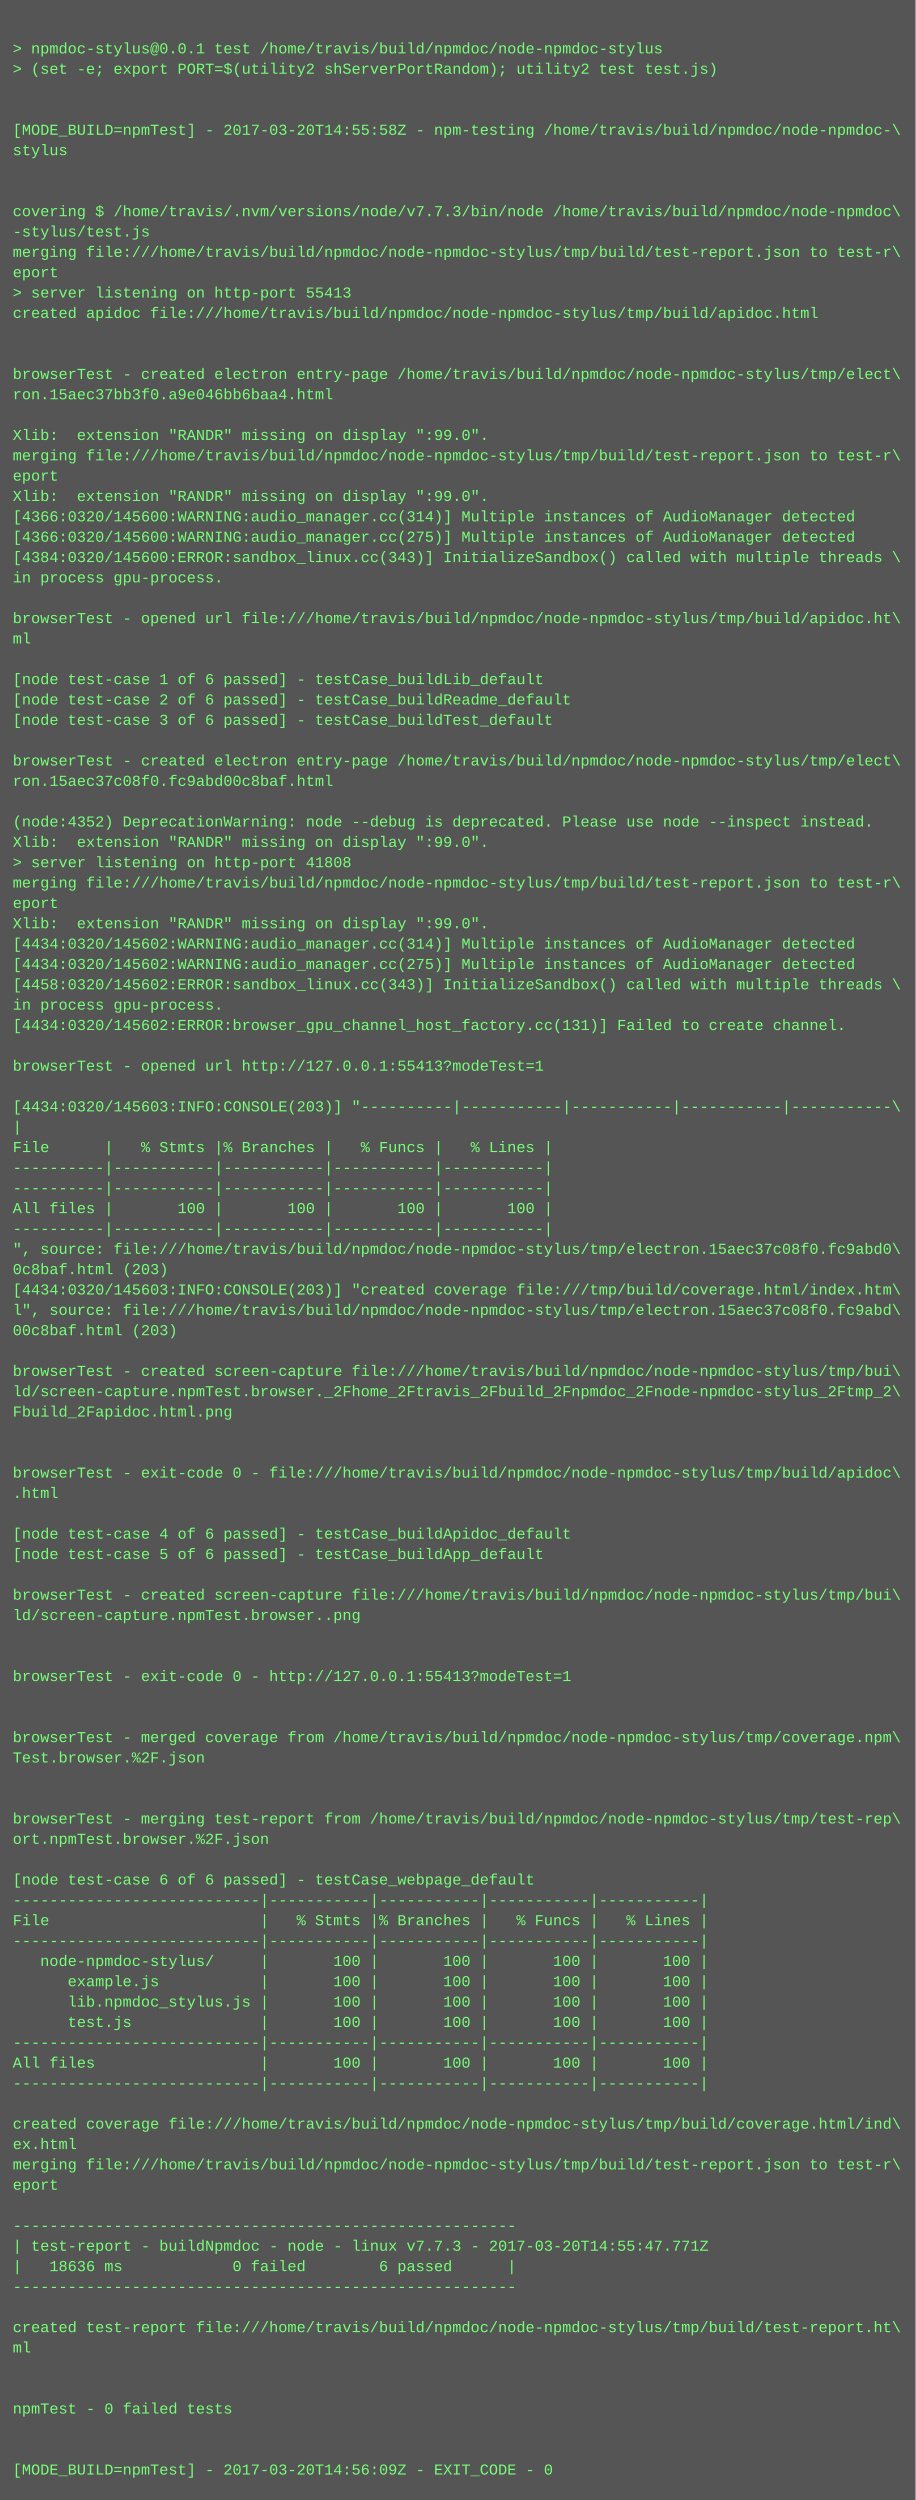
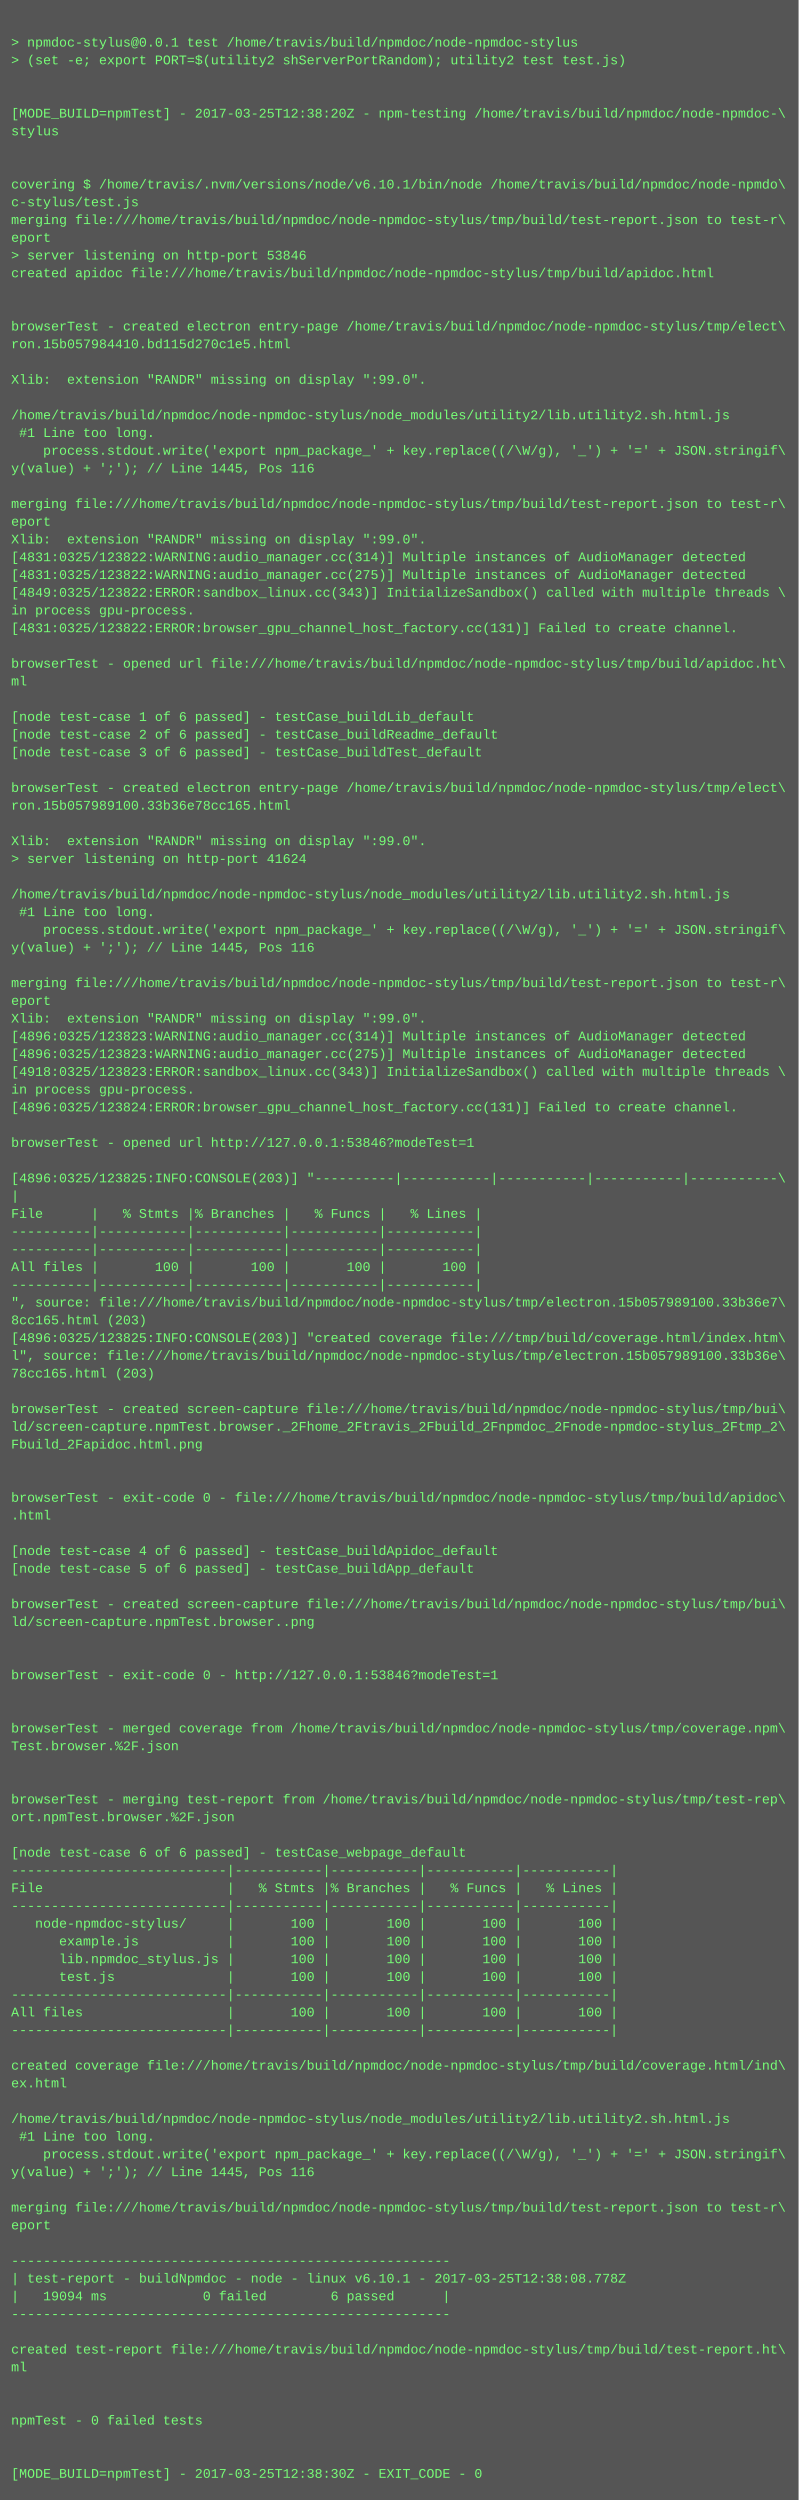
- <svg xmlns="http://www.w3.org/2000/svg" height="1966" width="720">
-   <rect height="1966" fill="#555" width="720" />
+ <svg xmlns="http://www.w3.org/2000/svg" height="2254" width="720">
+   <rect height="2254" fill="#555" width="720" />
  <text fill="#7f7" font-family="Courier New" font-size="12" xml:space="preserve">
    <tspan x="10" y="26" />
    <tspan x="10" y="42">&gt; npmdoc-stylus@0.0.1 test /home/travis/build/npmdoc/node-npmdoc-stylus</tspan>
    <tspan x="10" y="58">&gt; (set -e; export PORT=$(utility2 shServerPortRandom); utility2 test test.js)</tspan>
    <tspan x="10" y="74" />
    <tspan x="10" y="90" />
-     <tspan x="10" y="106">[MODE_BUILD=npmTest] - 2017-03-20T14:55:58Z - npm-testing /home/travis/build/npmdoc/node-npmdoc-\</tspan>
+     <tspan x="10" y="106">[MODE_BUILD=npmTest] - 2017-03-25T12:38:20Z - npm-testing /home/travis/build/npmdoc/node-npmdoc-\</tspan>
    <tspan x="10" y="122">stylus</tspan>
    <tspan x="10" y="138" />
    <tspan x="10" y="154" />
-     <tspan x="10" y="170">covering $ /home/travis/.nvm/versions/node/v7.7.3/bin/node /home/travis/build/npmdoc/node-npmdoc\</tspan>
-     <tspan x="10" y="186">-stylus/test.js</tspan>
+     <tspan x="10" y="170">covering $ /home/travis/.nvm/versions/node/v6.10.1/bin/node /home/travis/build/npmdoc/node-npmdo\</tspan>
+     <tspan x="10" y="186">c-stylus/test.js</tspan>
    <tspan x="10" y="202">merging file:///home/travis/build/npmdoc/node-npmdoc-stylus/tmp/build/test-report.json to test-r\</tspan>
    <tspan x="10" y="218">eport</tspan>
-     <tspan x="10" y="234">&gt; server listening on http-port 55413</tspan>
+     <tspan x="10" y="234">&gt; server listening on http-port 53846</tspan>
    <tspan x="10" y="250">created apidoc file:///home/travis/build/npmdoc/node-npmdoc-stylus/tmp/build/apidoc.html</tspan>
    <tspan x="10" y="266" />
    <tspan x="10" y="282" />
    <tspan x="10" y="298">browserTest - created electron entry-page /home/travis/build/npmdoc/node-npmdoc-stylus/tmp/elect\</tspan>
-     <tspan x="10" y="314">ron.15aec37bb3f0.a9e046bb6baa4.html</tspan>
+     <tspan x="10" y="314">ron.15b057984410.bd115d270c1e5.html</tspan>
    <tspan x="10" y="330" />
    <tspan x="10" y="346">Xlib:  extension "RANDR" missing on display ":99.0".</tspan>
-     <tspan x="10" y="362">merging file:///home/travis/build/npmdoc/node-npmdoc-stylus/tmp/build/test-report.json to test-r\</tspan>
-     <tspan x="10" y="378">eport</tspan>
-     <tspan x="10" y="394">Xlib:  extension "RANDR" missing on display ":99.0".</tspan>
-     <tspan x="10" y="410">[4366:0320/145600:WARNING:audio_manager.cc(314)] Multiple instances of AudioManager detected</tspan>
-     <tspan x="10" y="426">[4366:0320/145600:WARNING:audio_manager.cc(275)] Multiple instances of AudioManager detected</tspan>
-     <tspan x="10" y="442">[4384:0320/145600:ERROR:sandbox_linux.cc(343)] InitializeSandbox() called with multiple threads \</tspan>
-     <tspan x="10" y="458">in process gpu-process. </tspan>
-     <tspan x="10" y="474" />
-     <tspan x="10" y="490">browserTest - opened url file:///home/travis/build/npmdoc/node-npmdoc-stylus/tmp/build/apidoc.ht\</tspan>
-     <tspan x="10" y="506">ml</tspan>
-     <tspan x="10" y="522" />
-     <tspan x="10" y="538">[node test-case 1 of 6 passed] - testCase_buildLib_default</tspan>
-     <tspan x="10" y="554">[node test-case 2 of 6 passed] - testCase_buildReadme_default</tspan>
-     <tspan x="10" y="570">[node test-case 3 of 6 passed] - testCase_buildTest_default</tspan>
+     <tspan x="10" y="362" />
+     <tspan x="10" y="378">/home/travis/build/npmdoc/node-npmdoc-stylus/node_modules/utility2/lib.utility2.sh.html.js</tspan>
+     <tspan x="10" y="394"> #1 Line too long.</tspan>
+     <tspan x="10" y="410">    process.stdout.write('export npm_package_' + key.replace((/\W/g), '_') + '=' + JSON.stringif\</tspan>
+     <tspan x="10" y="426">y(value) + ';'); // Line 1445, Pos 116</tspan>
+     <tspan x="10" y="442" />
+     <tspan x="10" y="458">merging file:///home/travis/build/npmdoc/node-npmdoc-stylus/tmp/build/test-report.json to test-r\</tspan>
+     <tspan x="10" y="474">eport</tspan>
+     <tspan x="10" y="490">Xlib:  extension "RANDR" missing on display ":99.0".</tspan>
+     <tspan x="10" y="506">[4831:0325/123822:WARNING:audio_manager.cc(314)] Multiple instances of AudioManager detected</tspan>
+     <tspan x="10" y="522">[4831:0325/123822:WARNING:audio_manager.cc(275)] Multiple instances of AudioManager detected</tspan>
+     <tspan x="10" y="538">[4849:0325/123822:ERROR:sandbox_linux.cc(343)] InitializeSandbox() called with multiple threads \</tspan>
+     <tspan x="10" y="554">in process gpu-process. </tspan>
+     <tspan x="10" y="570">[4831:0325/123822:ERROR:browser_gpu_channel_host_factory.cc(131)] Failed to create channel.</tspan>
    <tspan x="10" y="586" />
-     <tspan x="10" y="602">browserTest - created electron entry-page /home/travis/build/npmdoc/node-npmdoc-stylus/tmp/elect\</tspan>
-     <tspan x="10" y="618">ron.15aec37c08f0.fc9abd00c8baf.html</tspan>
+     <tspan x="10" y="602">browserTest - opened url file:///home/travis/build/npmdoc/node-npmdoc-stylus/tmp/build/apidoc.ht\</tspan>
+     <tspan x="10" y="618">ml</tspan>
    <tspan x="10" y="634" />
-     <tspan x="10" y="650">(node:4352) DeprecationWarning: node --debug is deprecated. Please use node --inspect instead.</tspan>
-     <tspan x="10" y="666">Xlib:  extension "RANDR" missing on display ":99.0".</tspan>
-     <tspan x="10" y="682">&gt; server listening on http-port 41808</tspan>
-     <tspan x="10" y="698">merging file:///home/travis/build/npmdoc/node-npmdoc-stylus/tmp/build/test-report.json to test-r\</tspan>
-     <tspan x="10" y="714">eport</tspan>
-     <tspan x="10" y="730">Xlib:  extension "RANDR" missing on display ":99.0".</tspan>
-     <tspan x="10" y="746">[4434:0320/145602:WARNING:audio_manager.cc(314)] Multiple instances of AudioManager detected</tspan>
-     <tspan x="10" y="762">[4434:0320/145602:WARNING:audio_manager.cc(275)] Multiple instances of AudioManager detected</tspan>
-     <tspan x="10" y="778">[4458:0320/145602:ERROR:sandbox_linux.cc(343)] InitializeSandbox() called with multiple threads \</tspan>
-     <tspan x="10" y="794">in process gpu-process. </tspan>
-     <tspan x="10" y="810">[4434:0320/145602:ERROR:browser_gpu_channel_host_factory.cc(131)] Failed to create channel.</tspan>
-     <tspan x="10" y="826" />
-     <tspan x="10" y="842">browserTest - opened url http://127.0.0.1:55413?modeTest=1</tspan>
-     <tspan x="10" y="858" />
-     <tspan x="10" y="874">[4434:0320/145603:INFO:CONSOLE(203)] "----------|-----------|-----------|-----------|-----------\</tspan>
-     <tspan x="10" y="890">|</tspan>
-     <tspan x="10" y="906">File      |   % Stmts |% Branches |   % Funcs |   % Lines |</tspan>
-     <tspan x="10" y="922">----------|-----------|-----------|-----------|-----------|</tspan>
-     <tspan x="10" y="938">----------|-----------|-----------|-----------|-----------|</tspan>
-     <tspan x="10" y="954">All files |       100 |       100 |       100 |       100 |</tspan>
-     <tspan x="10" y="970">----------|-----------|-----------|-----------|-----------|</tspan>
-     <tspan x="10" y="986">", source: file:///home/travis/build/npmdoc/node-npmdoc-stylus/tmp/electron.15aec37c08f0.fc9abd0\</tspan>
-     <tspan x="10" y="1002">0c8baf.html (203)</tspan>
-     <tspan x="10" y="1018">[4434:0320/145603:INFO:CONSOLE(203)] "created coverage file:///tmp/build/coverage.html/index.htm\</tspan>
-     <tspan x="10" y="1034">l", source: file:///home/travis/build/npmdoc/node-npmdoc-stylus/tmp/electron.15aec37c08f0.fc9abd\</tspan>
-     <tspan x="10" y="1050">00c8baf.html (203)</tspan>
-     <tspan x="10" y="1066" />
-     <tspan x="10" y="1082">browserTest - created screen-capture file:///home/travis/build/npmdoc/node-npmdoc-stylus/tmp/bui\</tspan>
-     <tspan x="10" y="1098">ld/screen-capture.npmTest.browser._2Fhome_2Ftravis_2Fbuild_2Fnpmdoc_2Fnode-npmdoc-stylus_2Ftmp_2\</tspan>
-     <tspan x="10" y="1114">Fbuild_2Fapidoc.html.png</tspan>
-     <tspan x="10" y="1130" />
-     <tspan x="10" y="1146" />
-     <tspan x="10" y="1162">browserTest - exit-code 0 - file:///home/travis/build/npmdoc/node-npmdoc-stylus/tmp/build/apidoc\</tspan>
-     <tspan x="10" y="1178">.html</tspan>
-     <tspan x="10" y="1194" />
-     <tspan x="10" y="1210">[node test-case 4 of 6 passed] - testCase_buildApidoc_default</tspan>
-     <tspan x="10" y="1226">[node test-case 5 of 6 passed] - testCase_buildApp_default</tspan>
-     <tspan x="10" y="1242" />
-     <tspan x="10" y="1258">browserTest - created screen-capture file:///home/travis/build/npmdoc/node-npmdoc-stylus/tmp/bui\</tspan>
-     <tspan x="10" y="1274">ld/screen-capture.npmTest.browser..png</tspan>
-     <tspan x="10" y="1290" />
-     <tspan x="10" y="1306" />
-     <tspan x="10" y="1322">browserTest - exit-code 0 - http://127.0.0.1:55413?modeTest=1</tspan>
+     <tspan x="10" y="650">[node test-case 1 of 6 passed] - testCase_buildLib_default</tspan>
+     <tspan x="10" y="666">[node test-case 2 of 6 passed] - testCase_buildReadme_default</tspan>
+     <tspan x="10" y="682">[node test-case 3 of 6 passed] - testCase_buildTest_default</tspan>
+     <tspan x="10" y="698" />
+     <tspan x="10" y="714">browserTest - created electron entry-page /home/travis/build/npmdoc/node-npmdoc-stylus/tmp/elect\</tspan>
+     <tspan x="10" y="730">ron.15b057989100.33b36e78cc165.html</tspan>
+     <tspan x="10" y="746" />
+     <tspan x="10" y="762">Xlib:  extension "RANDR" missing on display ":99.0".</tspan>
+     <tspan x="10" y="778">&gt; server listening on http-port 41624</tspan>
+     <tspan x="10" y="794" />
+     <tspan x="10" y="810">/home/travis/build/npmdoc/node-npmdoc-stylus/node_modules/utility2/lib.utility2.sh.html.js</tspan>
+     <tspan x="10" y="826"> #1 Line too long.</tspan>
+     <tspan x="10" y="842">    process.stdout.write('export npm_package_' + key.replace((/\W/g), '_') + '=' + JSON.stringif\</tspan>
+     <tspan x="10" y="858">y(value) + ';'); // Line 1445, Pos 116</tspan>
+     <tspan x="10" y="874" />
+     <tspan x="10" y="890">merging file:///home/travis/build/npmdoc/node-npmdoc-stylus/tmp/build/test-report.json to test-r\</tspan>
+     <tspan x="10" y="906">eport</tspan>
+     <tspan x="10" y="922">Xlib:  extension "RANDR" missing on display ":99.0".</tspan>
+     <tspan x="10" y="938">[4896:0325/123823:WARNING:audio_manager.cc(314)] Multiple instances of AudioManager detected</tspan>
+     <tspan x="10" y="954">[4896:0325/123823:WARNING:audio_manager.cc(275)] Multiple instances of AudioManager detected</tspan>
+     <tspan x="10" y="970">[4918:0325/123823:ERROR:sandbox_linux.cc(343)] InitializeSandbox() called with multiple threads \</tspan>
+     <tspan x="10" y="986">in process gpu-process. </tspan>
+     <tspan x="10" y="1002">[4896:0325/123824:ERROR:browser_gpu_channel_host_factory.cc(131)] Failed to create channel.</tspan>
+     <tspan x="10" y="1018" />
+     <tspan x="10" y="1034">browserTest - opened url http://127.0.0.1:53846?modeTest=1</tspan>
+     <tspan x="10" y="1050" />
+     <tspan x="10" y="1066">[4896:0325/123825:INFO:CONSOLE(203)] "----------|-----------|-----------|-----------|-----------\</tspan>
+     <tspan x="10" y="1082">|</tspan>
+     <tspan x="10" y="1098">File      |   % Stmts |% Branches |   % Funcs |   % Lines |</tspan>
+     <tspan x="10" y="1114">----------|-----------|-----------|-----------|-----------|</tspan>
+     <tspan x="10" y="1130">----------|-----------|-----------|-----------|-----------|</tspan>
+     <tspan x="10" y="1146">All files |       100 |       100 |       100 |       100 |</tspan>
+     <tspan x="10" y="1162">----------|-----------|-----------|-----------|-----------|</tspan>
+     <tspan x="10" y="1178">", source: file:///home/travis/build/npmdoc/node-npmdoc-stylus/tmp/electron.15b057989100.33b36e7\</tspan>
+     <tspan x="10" y="1194">8cc165.html (203)</tspan>
+     <tspan x="10" y="1210">[4896:0325/123825:INFO:CONSOLE(203)] "created coverage file:///tmp/build/coverage.html/index.htm\</tspan>
+     <tspan x="10" y="1226">l", source: file:///home/travis/build/npmdoc/node-npmdoc-stylus/tmp/electron.15b057989100.33b36e\</tspan>
+     <tspan x="10" y="1242">78cc165.html (203)</tspan>
+     <tspan x="10" y="1258" />
+     <tspan x="10" y="1274">browserTest - created screen-capture file:///home/travis/build/npmdoc/node-npmdoc-stylus/tmp/bui\</tspan>
+     <tspan x="10" y="1290">ld/screen-capture.npmTest.browser._2Fhome_2Ftravis_2Fbuild_2Fnpmdoc_2Fnode-npmdoc-stylus_2Ftmp_2\</tspan>
+     <tspan x="10" y="1306">Fbuild_2Fapidoc.html.png</tspan>
+     <tspan x="10" y="1322" />
    <tspan x="10" y="1338" />
-     <tspan x="10" y="1354" />
-     <tspan x="10" y="1370">browserTest - merged coverage from /home/travis/build/npmdoc/node-npmdoc-stylus/tmp/coverage.npm\</tspan>
-     <tspan x="10" y="1386">Test.browser.%2F.json</tspan>
-     <tspan x="10" y="1402" />
-     <tspan x="10" y="1418" />
-     <tspan x="10" y="1434">browserTest - merging test-report from /home/travis/build/npmdoc/node-npmdoc-stylus/tmp/test-rep\</tspan>
-     <tspan x="10" y="1450">ort.npmTest.browser.%2F.json</tspan>
-     <tspan x="10" y="1466" />
-     <tspan x="10" y="1482">[node test-case 6 of 6 passed] - testCase_webpage_default</tspan>
-     <tspan x="10" y="1498">---------------------------|-----------|-----------|-----------|-----------|</tspan>
-     <tspan x="10" y="1514">File                       |   % Stmts |% Branches |   % Funcs |   % Lines |</tspan>
-     <tspan x="10" y="1530">---------------------------|-----------|-----------|-----------|-----------|</tspan>
-     <tspan x="10" y="1546">   node-npmdoc-stylus/     |       100 |       100 |       100 |       100 |</tspan>
-     <tspan x="10" y="1562">      example.js           |       100 |       100 |       100 |       100 |</tspan>
-     <tspan x="10" y="1578">      lib.npmdoc_stylus.js |       100 |       100 |       100 |       100 |</tspan>
-     <tspan x="10" y="1594">      test.js              |       100 |       100 |       100 |       100 |</tspan>
-     <tspan x="10" y="1610">---------------------------|-----------|-----------|-----------|-----------|</tspan>
-     <tspan x="10" y="1626">All files                  |       100 |       100 |       100 |       100 |</tspan>
-     <tspan x="10" y="1642">---------------------------|-----------|-----------|-----------|-----------|</tspan>
+     <tspan x="10" y="1354">browserTest - exit-code 0 - file:///home/travis/build/npmdoc/node-npmdoc-stylus/tmp/build/apidoc\</tspan>
+     <tspan x="10" y="1370">.html</tspan>
+     <tspan x="10" y="1386" />
+     <tspan x="10" y="1402">[node test-case 4 of 6 passed] - testCase_buildApidoc_default</tspan>
+     <tspan x="10" y="1418">[node test-case 5 of 6 passed] - testCase_buildApp_default</tspan>
+     <tspan x="10" y="1434" />
+     <tspan x="10" y="1450">browserTest - created screen-capture file:///home/travis/build/npmdoc/node-npmdoc-stylus/tmp/bui\</tspan>
+     <tspan x="10" y="1466">ld/screen-capture.npmTest.browser..png</tspan>
+     <tspan x="10" y="1482" />
+     <tspan x="10" y="1498" />
+     <tspan x="10" y="1514">browserTest - exit-code 0 - http://127.0.0.1:53846?modeTest=1</tspan>
+     <tspan x="10" y="1530" />
+     <tspan x="10" y="1546" />
+     <tspan x="10" y="1562">browserTest - merged coverage from /home/travis/build/npmdoc/node-npmdoc-stylus/tmp/coverage.npm\</tspan>
+     <tspan x="10" y="1578">Test.browser.%2F.json</tspan>
+     <tspan x="10" y="1594" />
+     <tspan x="10" y="1610" />
+     <tspan x="10" y="1626">browserTest - merging test-report from /home/travis/build/npmdoc/node-npmdoc-stylus/tmp/test-rep\</tspan>
+     <tspan x="10" y="1642">ort.npmTest.browser.%2F.json</tspan>
    <tspan x="10" y="1658" />
-     <tspan x="10" y="1674">created coverage file:///home/travis/build/npmdoc/node-npmdoc-stylus/tmp/build/coverage.html/ind\</tspan>
-     <tspan x="10" y="1690">ex.html</tspan>
-     <tspan x="10" y="1706">merging file:///home/travis/build/npmdoc/node-npmdoc-stylus/tmp/build/test-report.json to test-r\</tspan>
-     <tspan x="10" y="1722">eport</tspan>
-     <tspan x="10" y="1738" />
-     <tspan x="10" y="1754">-------------------------------------------------------</tspan>
-     <tspan x="10" y="1770">| test-report - buildNpmdoc - node - linux v7.7.3 - 2017-03-20T14:55:47.771Z</tspan>
-     <tspan x="10" y="1786">|   18636 ms            0 failed        6 passed      |</tspan>
-     <tspan x="10" y="1802">-------------------------------------------------------</tspan>
-     <tspan x="10" y="1818" />
-     <tspan x="10" y="1834">created test-report file:///home/travis/build/npmdoc/node-npmdoc-stylus/tmp/build/test-report.ht\</tspan>
-     <tspan x="10" y="1850">ml</tspan>
-     <tspan x="10" y="1866" />
-     <tspan x="10" y="1882" />
-     <tspan x="10" y="1898">npmTest - 0 failed tests</tspan>
-     <tspan x="10" y="1914" />
-     <tspan x="10" y="1930" />
-     <tspan x="10" y="1946">[MODE_BUILD=npmTest] - 2017-03-20T14:56:09Z - EXIT_CODE - 0</tspan>
+     <tspan x="10" y="1674">[node test-case 6 of 6 passed] - testCase_webpage_default</tspan>
+     <tspan x="10" y="1690">---------------------------|-----------|-----------|-----------|-----------|</tspan>
+     <tspan x="10" y="1706">File                       |   % Stmts |% Branches |   % Funcs |   % Lines |</tspan>
+     <tspan x="10" y="1722">---------------------------|-----------|-----------|-----------|-----------|</tspan>
+     <tspan x="10" y="1738">   node-npmdoc-stylus/     |       100 |       100 |       100 |       100 |</tspan>
+     <tspan x="10" y="1754">      example.js           |       100 |       100 |       100 |       100 |</tspan>
+     <tspan x="10" y="1770">      lib.npmdoc_stylus.js |       100 |       100 |       100 |       100 |</tspan>
+     <tspan x="10" y="1786">      test.js              |       100 |       100 |       100 |       100 |</tspan>
+     <tspan x="10" y="1802">---------------------------|-----------|-----------|-----------|-----------|</tspan>
+     <tspan x="10" y="1818">All files                  |       100 |       100 |       100 |       100 |</tspan>
+     <tspan x="10" y="1834">---------------------------|-----------|-----------|-----------|-----------|</tspan>
+     <tspan x="10" y="1850" />
+     <tspan x="10" y="1866">created coverage file:///home/travis/build/npmdoc/node-npmdoc-stylus/tmp/build/coverage.html/ind\</tspan>
+     <tspan x="10" y="1882">ex.html</tspan>
+     <tspan x="10" y="1898" />
+     <tspan x="10" y="1914">/home/travis/build/npmdoc/node-npmdoc-stylus/node_modules/utility2/lib.utility2.sh.html.js</tspan>
+     <tspan x="10" y="1930"> #1 Line too long.</tspan>
+     <tspan x="10" y="1946">    process.stdout.write('export npm_package_' + key.replace((/\W/g), '_') + '=' + JSON.stringif\</tspan>
+     <tspan x="10" y="1962">y(value) + ';'); // Line 1445, Pos 116</tspan>
+     <tspan x="10" y="1978" />
+     <tspan x="10" y="1994">merging file:///home/travis/build/npmdoc/node-npmdoc-stylus/tmp/build/test-report.json to test-r\</tspan>
+     <tspan x="10" y="2010">eport</tspan>
+     <tspan x="10" y="2026" />
+     <tspan x="10" y="2042">-------------------------------------------------------</tspan>
+     <tspan x="10" y="2058">| test-report - buildNpmdoc - node - linux v6.10.1 - 2017-03-25T12:38:08.778Z</tspan>
+     <tspan x="10" y="2074">|   19094 ms            0 failed        6 passed      |</tspan>
+     <tspan x="10" y="2090">-------------------------------------------------------</tspan>
+     <tspan x="10" y="2106" />
+     <tspan x="10" y="2122">created test-report file:///home/travis/build/npmdoc/node-npmdoc-stylus/tmp/build/test-report.ht\</tspan>
+     <tspan x="10" y="2138">ml</tspan>
+     <tspan x="10" y="2154" />
+     <tspan x="10" y="2170" />
+     <tspan x="10" y="2186">npmTest - 0 failed tests</tspan>
+     <tspan x="10" y="2202" />
+     <tspan x="10" y="2218" />
+     <tspan x="10" y="2234">[MODE_BUILD=npmTest] - 2017-03-25T12:38:30Z - EXIT_CODE - 0</tspan>
  </text>
</svg>
